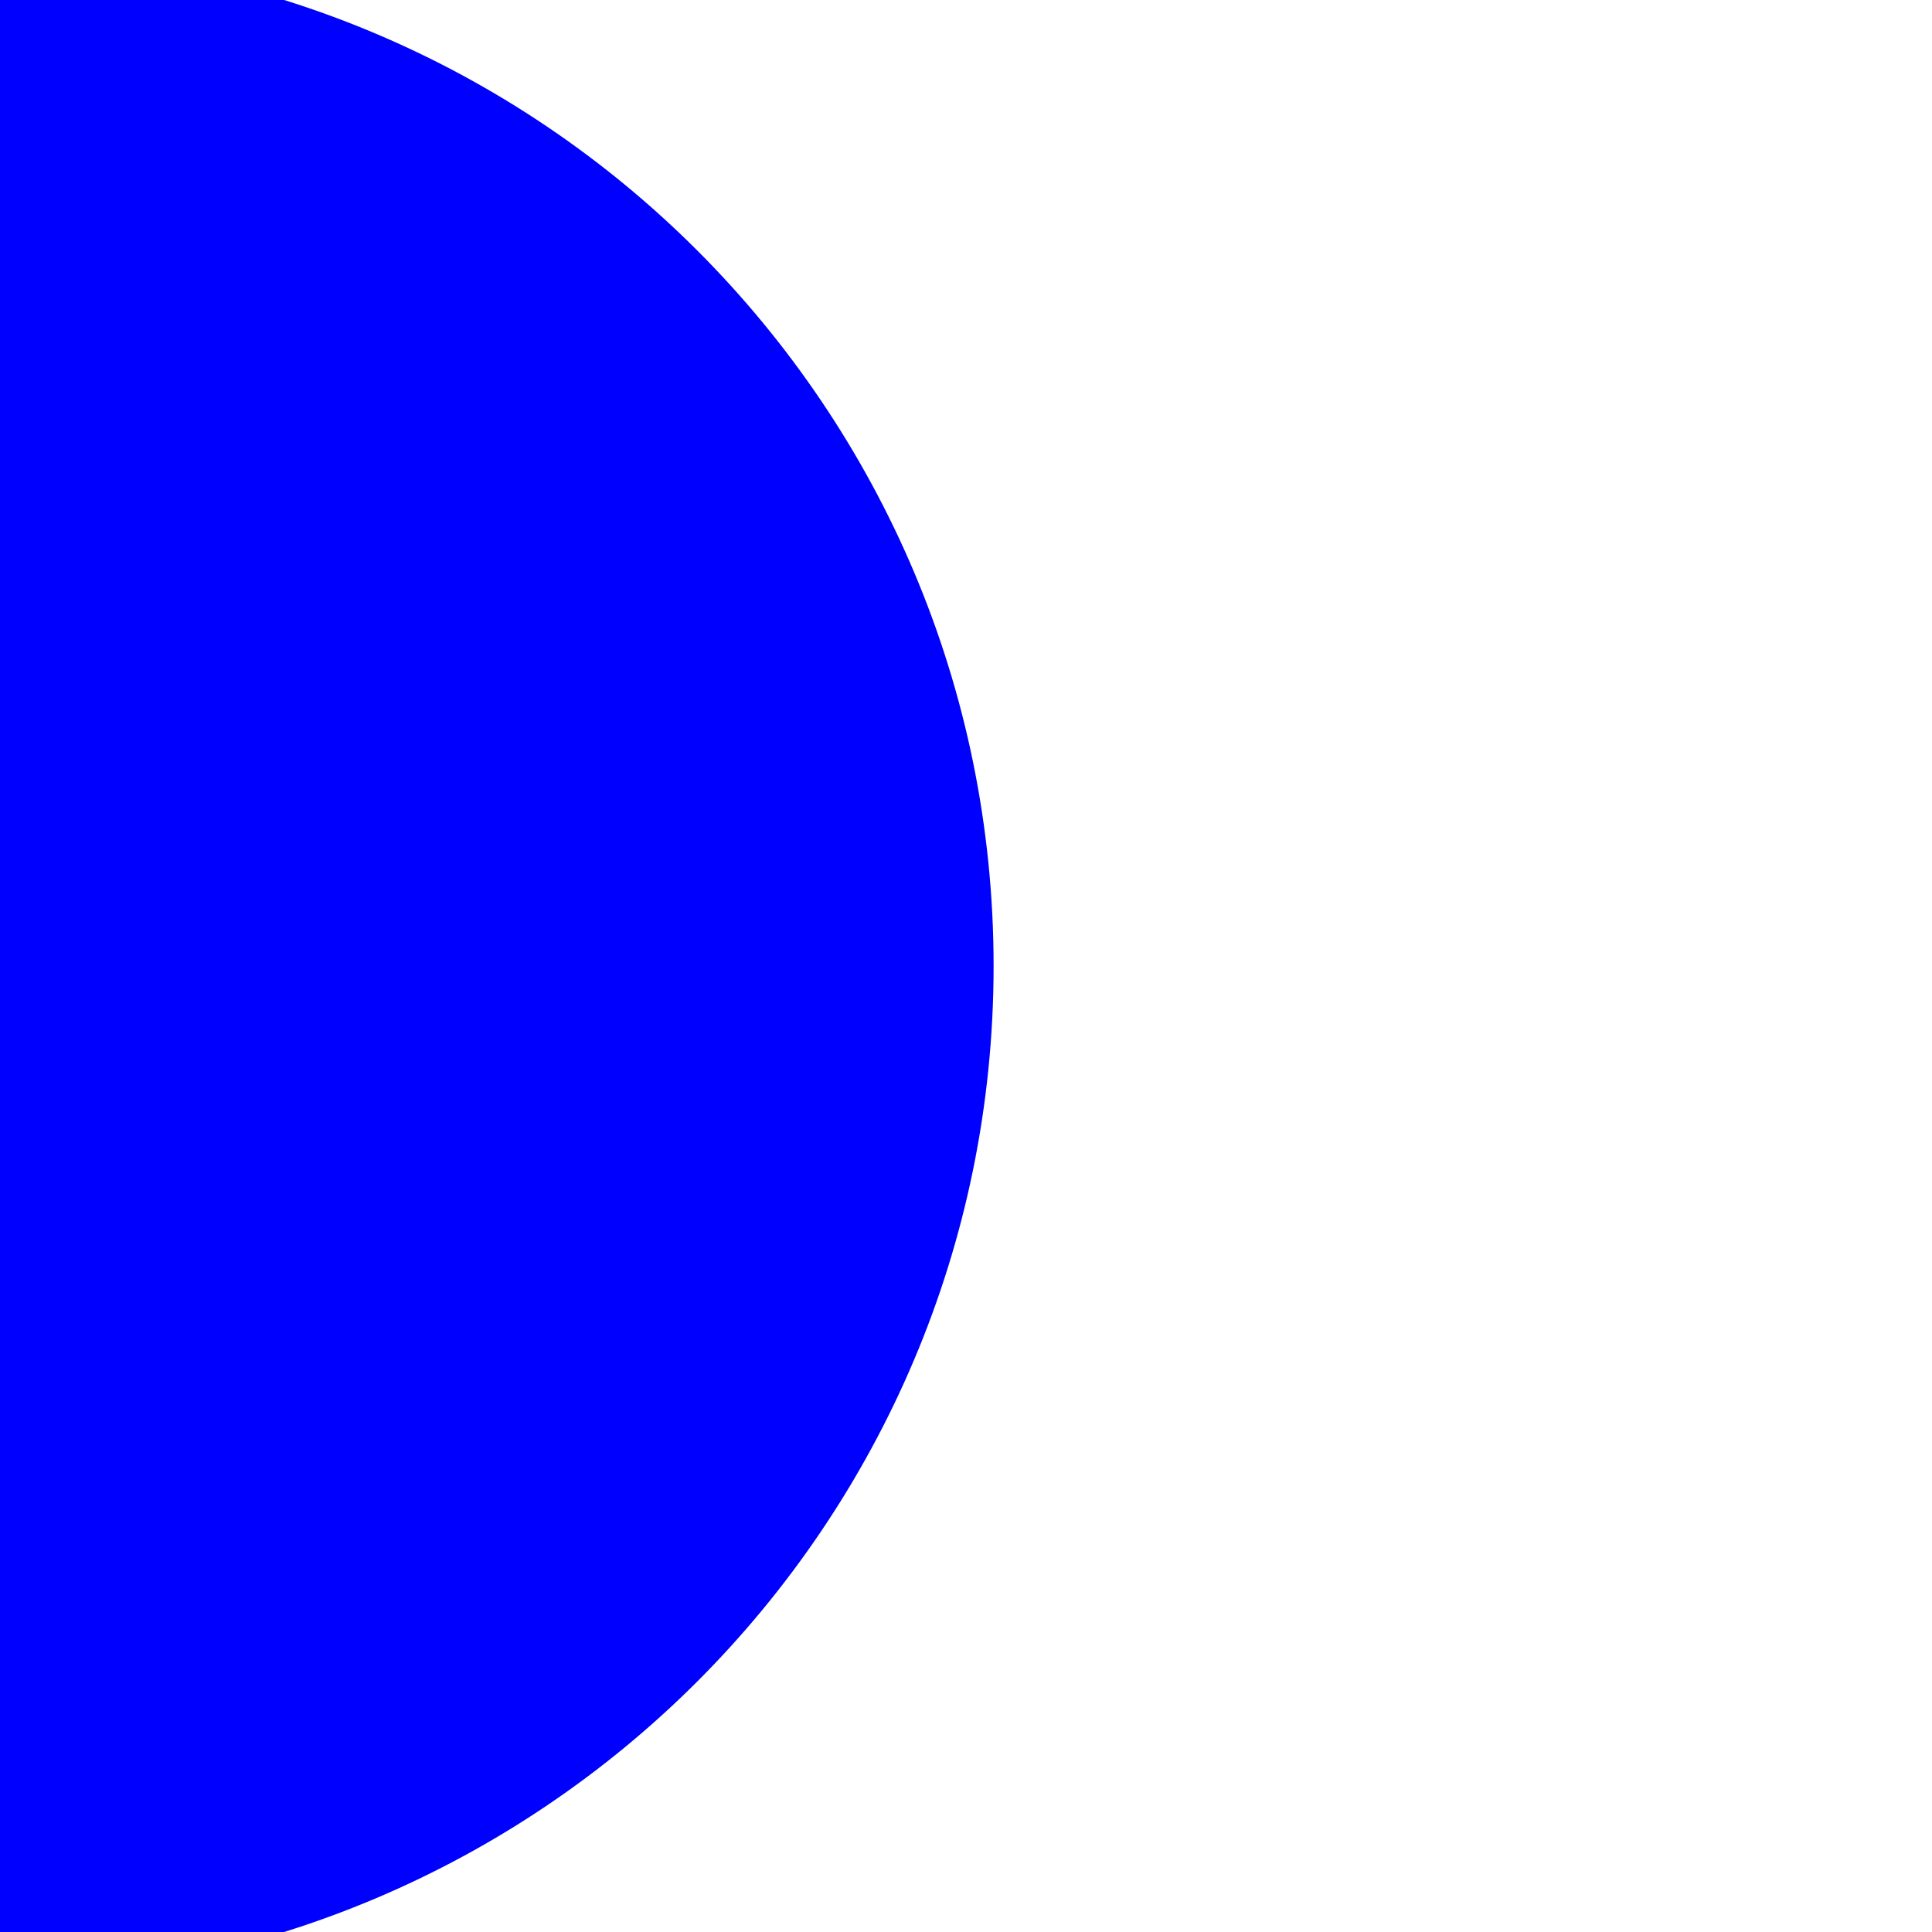
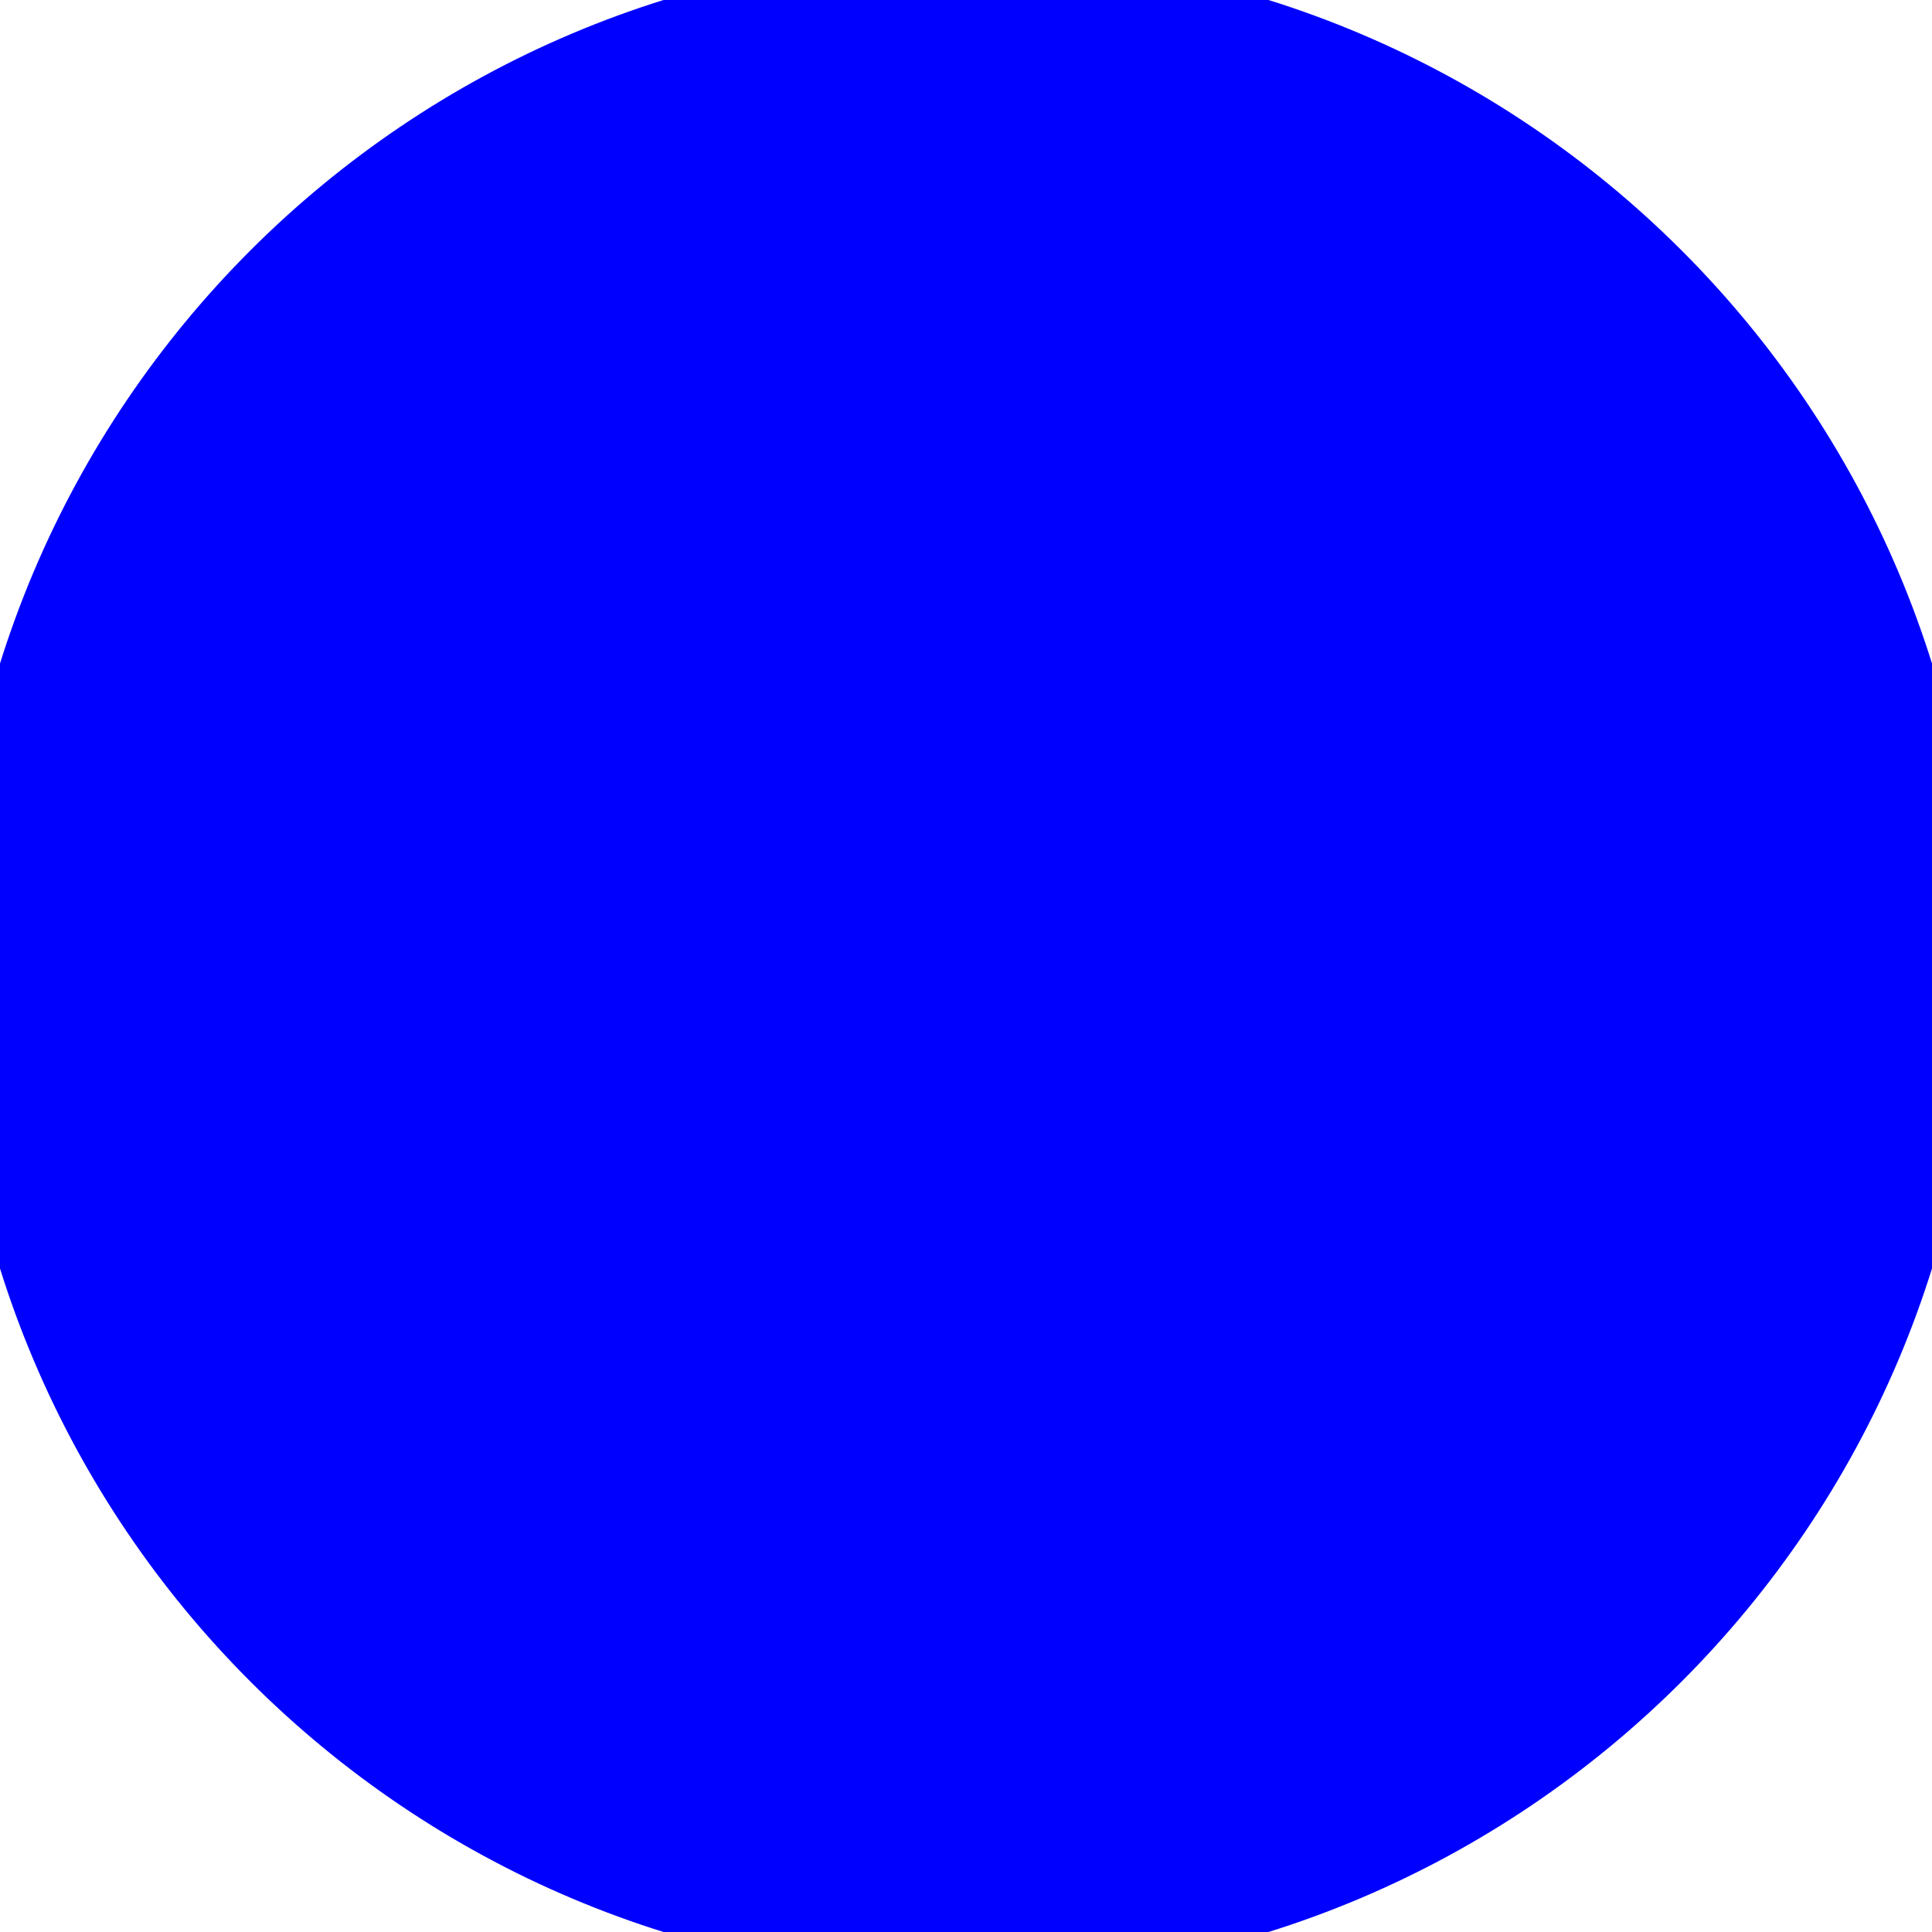
<svg xmlns="http://www.w3.org/2000/svg" width="105" height="105">
  <g>
-     <circle id="svg_1" r="52.5" cy="52.5" cx="-1" stroke-width="5" stroke="#0000ff" fill="#0000ff" />
+     <circle id="svg_1" r="52.5" cy="52.5" cx="52.5" stroke-width="5" stroke="#0000ff" fill="#0000ff" />
  </g>
</svg>
